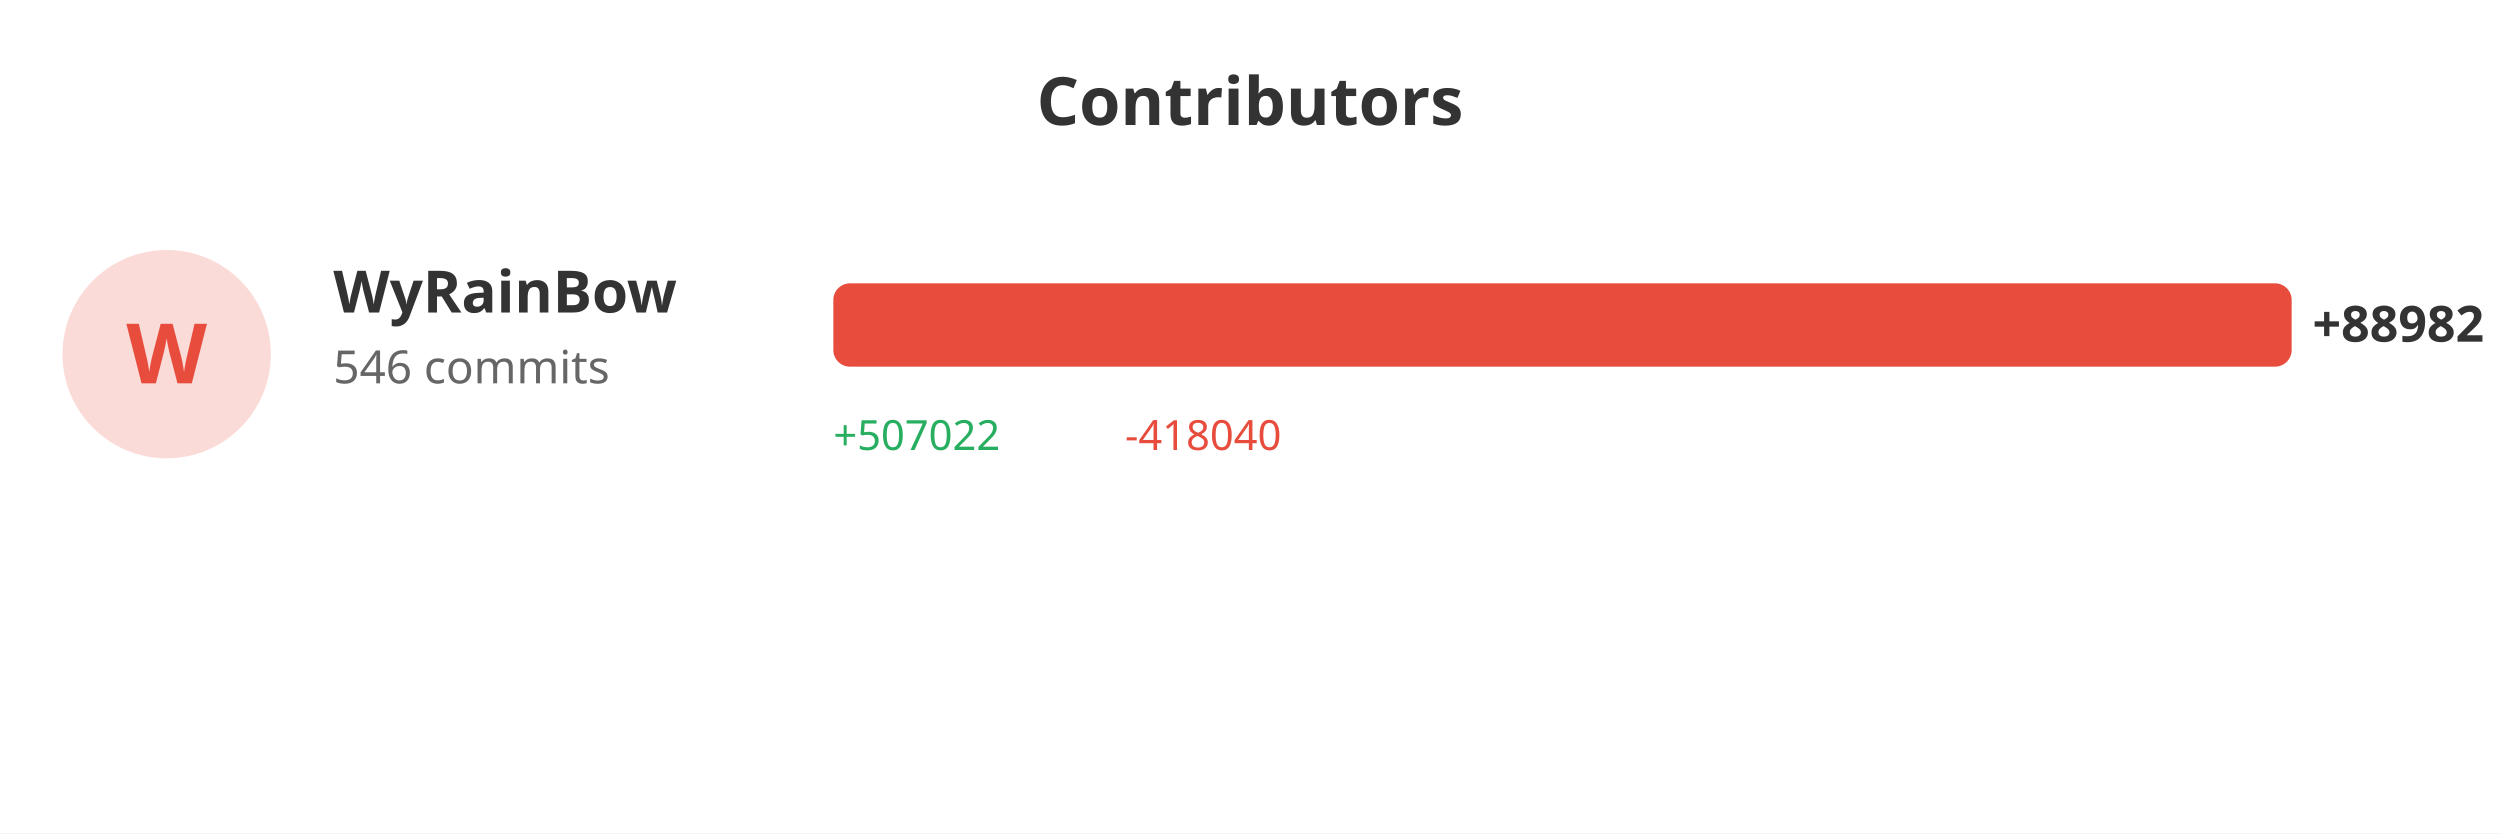
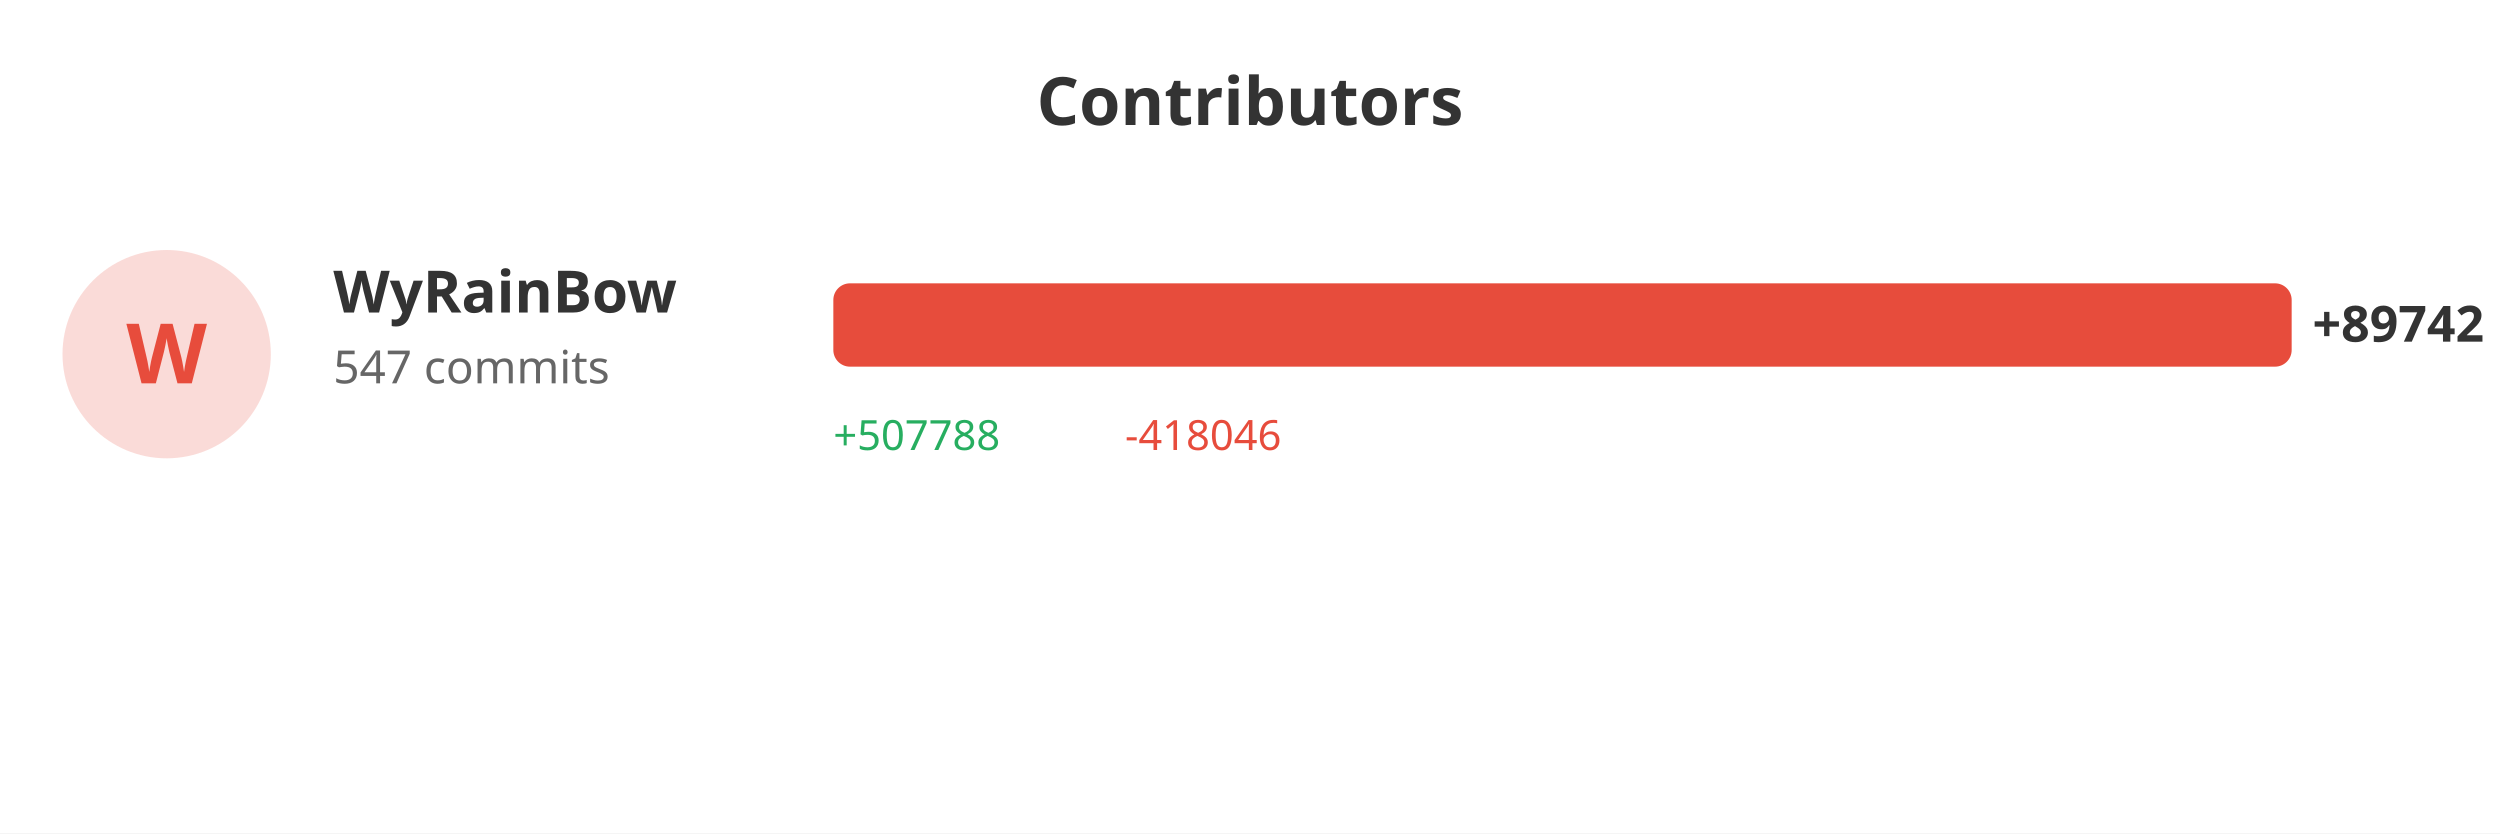
<svg xmlns="http://www.w3.org/2000/svg" width="600" height="200">
  <rect width="100%" height="100%" fill="#ffffff" />
  <text x="300" y="30" fill="#333" font-size="16" font-weight="bold" text-anchor="middle" font-family="sans-serif">Contributors</text>
  <circle cx="40" cy="85" r="25" fill="#e74c3c" opacity="0.2" />
  <text x="40" y="92" fill="#e74c3c" font-size="20" font-weight="bold" text-anchor="middle" font-family="sans-serif">W</text>
  <text x="80" y="75" fill="#333" font-size="14" font-weight="bold" font-family="sans-serif">WyRainBow</text>
-   <text x="80" y="92" fill="#666" font-size="11" font-family="sans-serif">546 commits</text>
+   <text x="80" y="92" fill="#666" font-size="11" font-family="sans-serif">547 commits</text>
  <rect x="200" y="68" width="350.0" height="20" fill="#e74c3c" rx="4" />
-   <text x="555.0" y="82" fill="#333" font-size="12" font-weight="bold" font-family="sans-serif">+88982</text>
-   <text x="200" y="108" fill="#27ae60" font-size="10" font-family="sans-serif">+507022</text>
-   <text x="270" y="108" fill="#e74c3c" font-size="10" font-family="sans-serif">-418040</text>
+   <text x="555.0" y="82" fill="#333" font-size="12" font-weight="bold" font-family="sans-serif">+89742</text>
+   <text x="200" y="108" fill="#27ae60" font-size="10" font-family="sans-serif">+507788</text>
+   <text x="270" y="108" fill="#e74c3c" font-size="10" font-family="sans-serif">-418046</text>
</svg>
